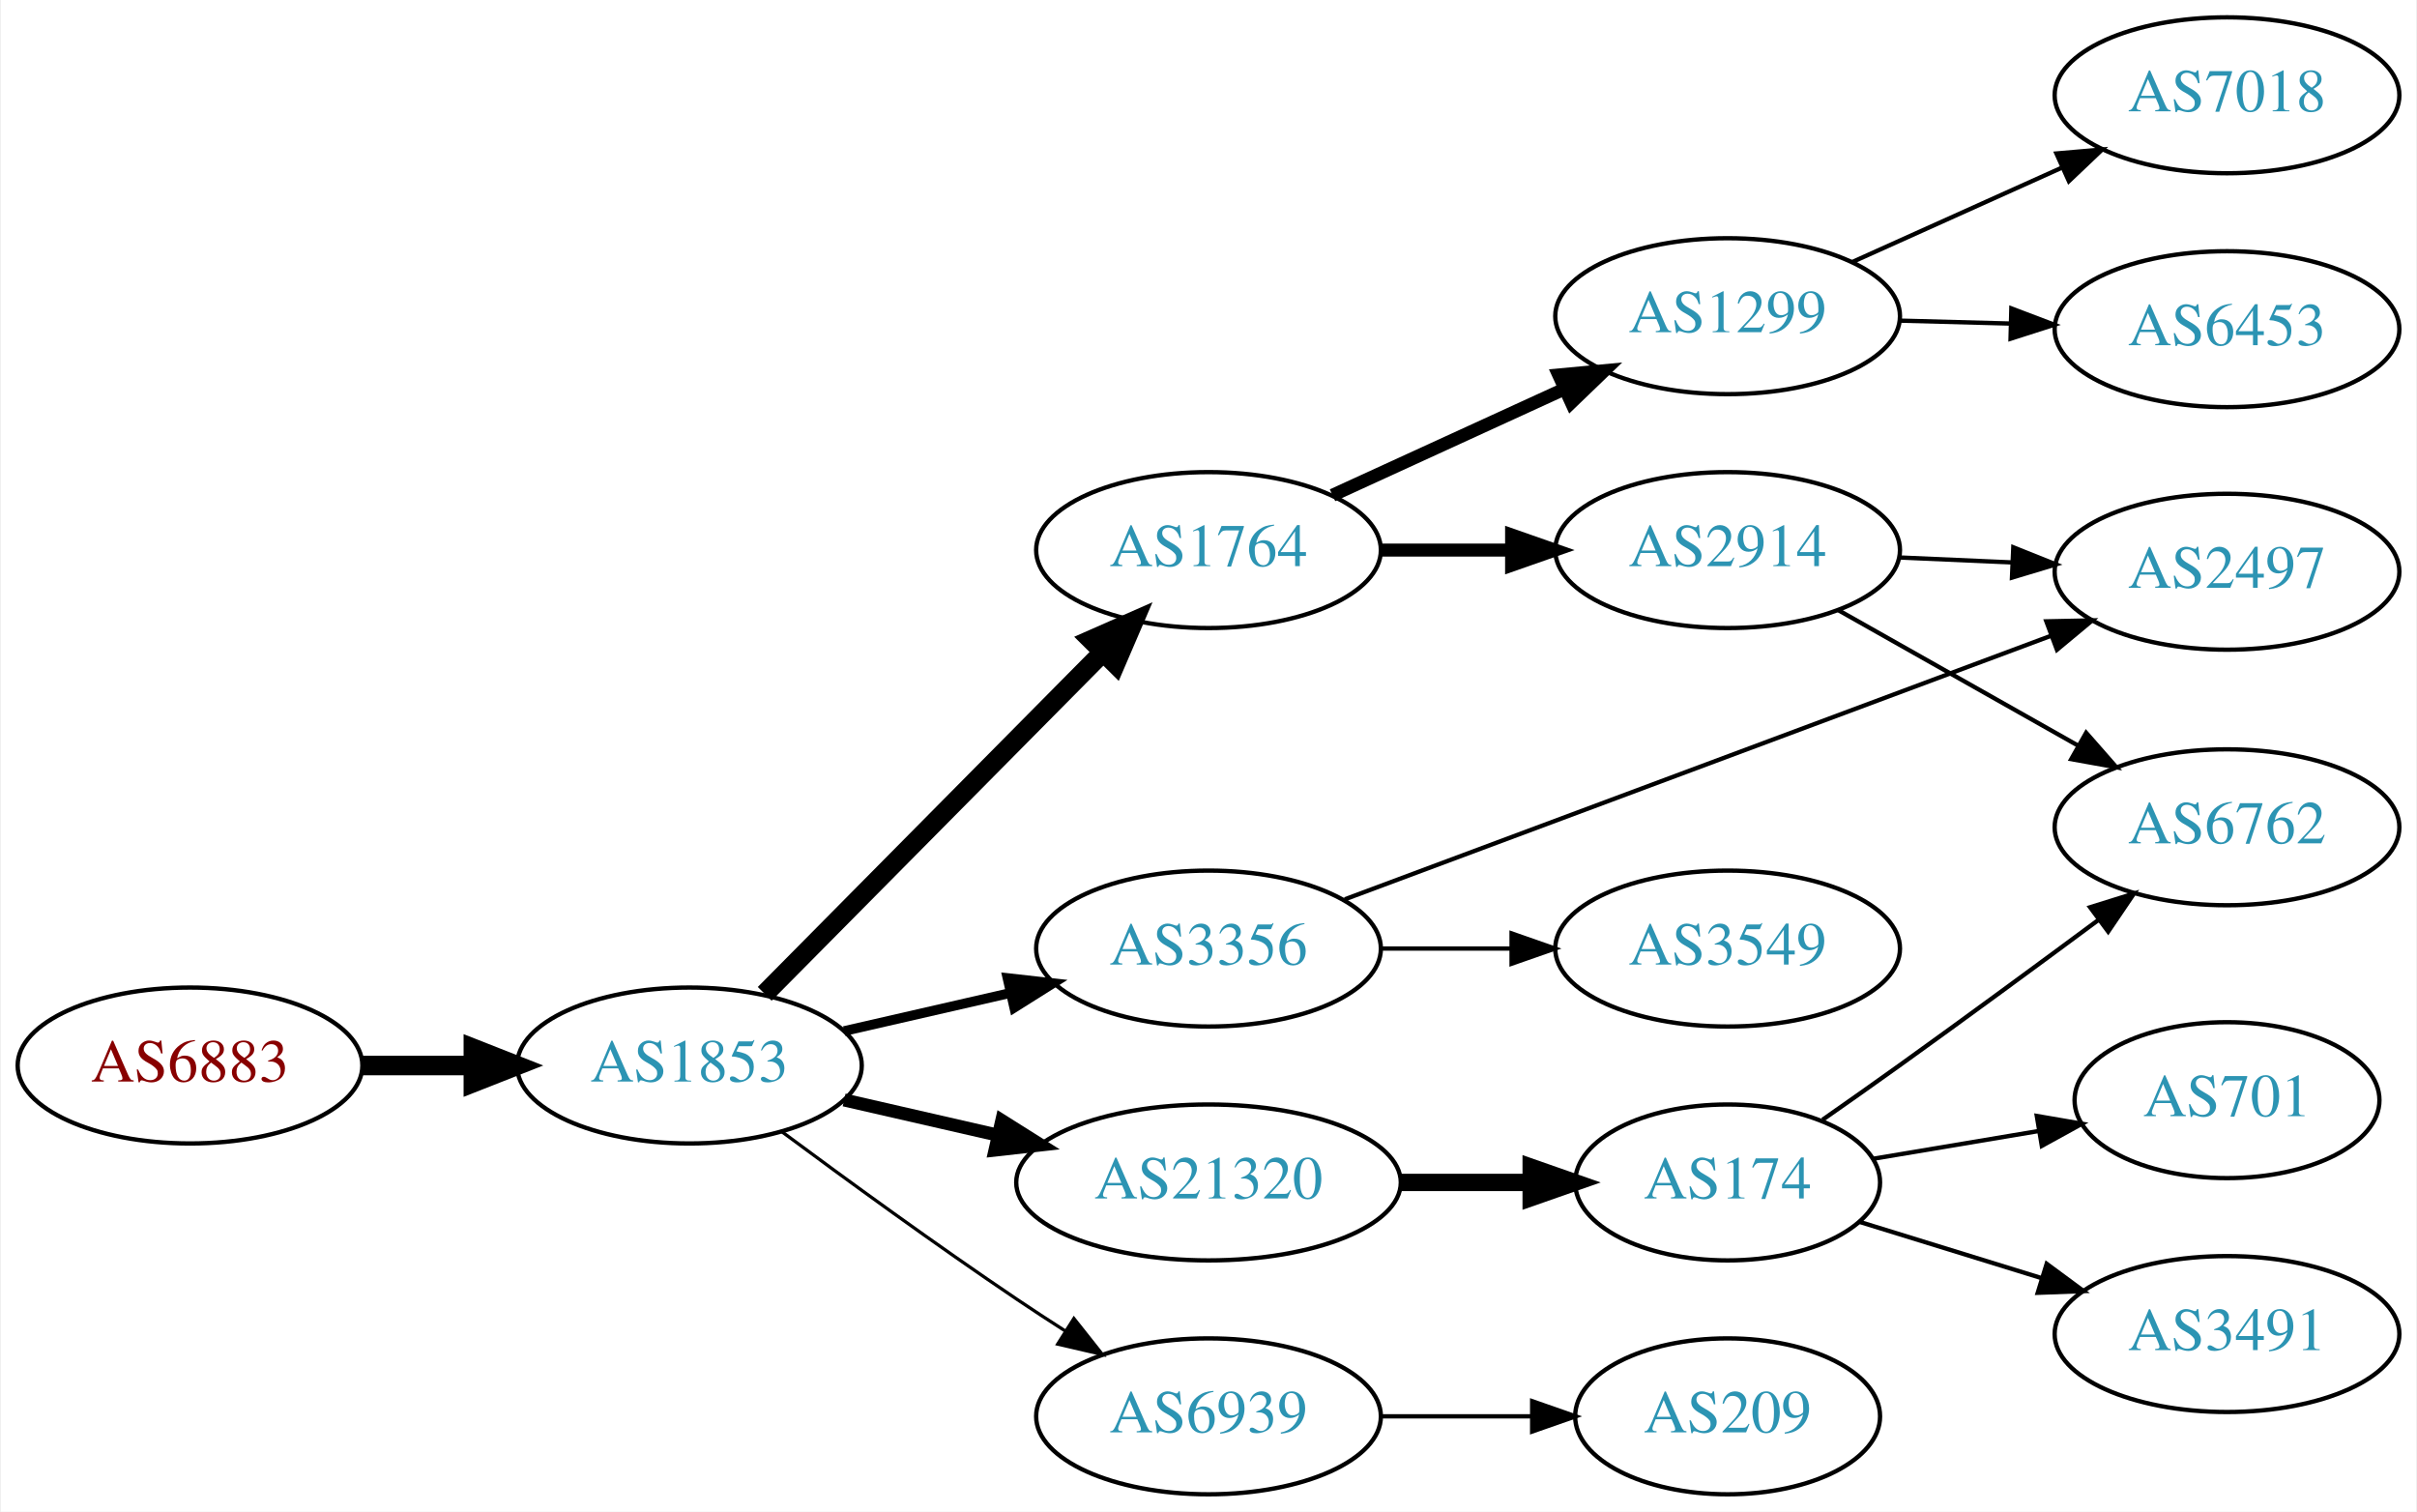
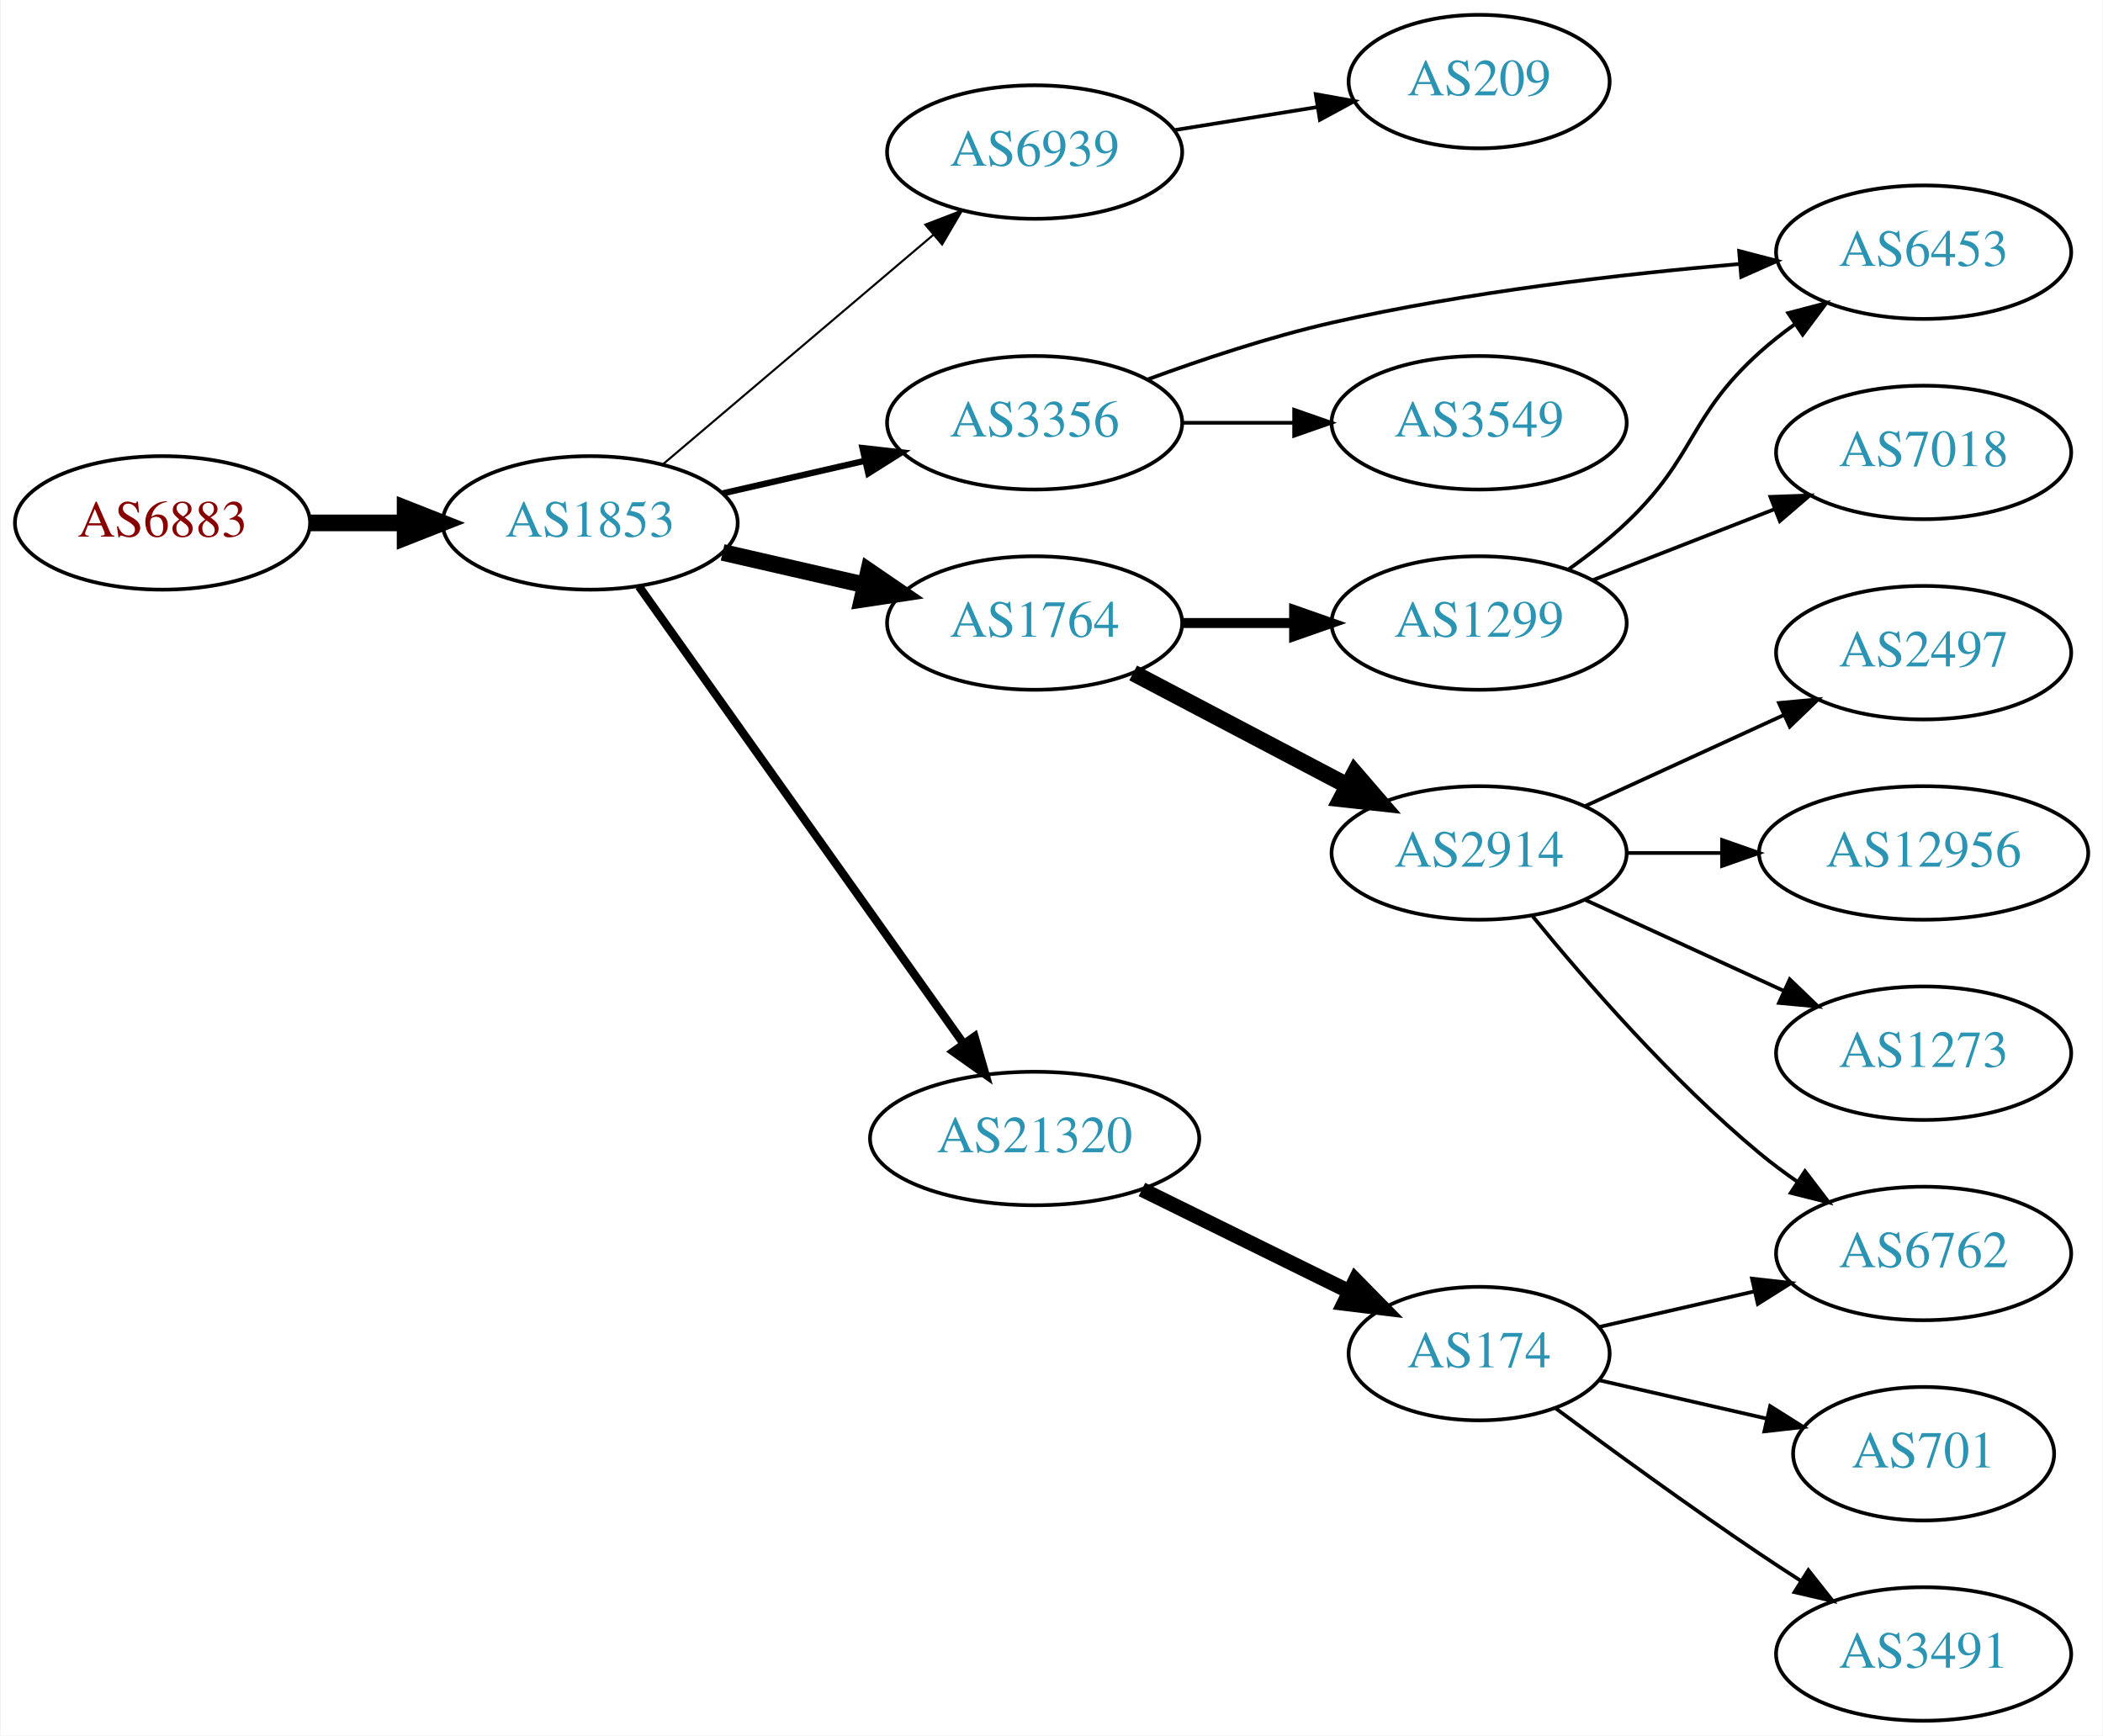
- <svg xmlns="http://www.w3.org/2000/svg" xmlns:xlink="http://www.w3.org/1999/xlink" width="558pt" height="349pt" viewBox="0.00 0.00 557.56 349.00">
-   <g id="graph0" class="graph" transform="scale(1 1) rotate(0) translate(4 345)">
-     <polygon fill="white" stroke="none" points="-4,4 -4,-345 553.564,-345 553.564,4 -4,4" />
+ <svg xmlns="http://www.w3.org/2000/svg" xmlns:xlink="http://www.w3.org/1999/xlink" width="567pt" height="468pt" viewBox="0.00 0.00 566.66 468.00">
+   <g id="graph0" class="graph" transform="scale(1 1) rotate(0) translate(4 464)">
+     <polygon fill="white" stroke="none" points="-4,4 -4,-464 562.663,-464 562.663,4 -4,4" />
    <g id="node1" class="node">
      <g id="a_node1">
        <a xlink:href="/asn/6883" xlink:title="AS6883 ~ Parlamentsdirektion [AT]">
-           <ellipse fill="#ffffff" stroke="black" cx="39.647" cy="-99" rx="39.794" ry="18" />
-           <text text-anchor="middle" x="39.647" y="-95.3" font-family="Times,serif" font-size="14.00" fill="#880000">AS6883</text>
+           <ellipse fill="#ffffff" stroke="black" cx="39.647" cy="-323" rx="39.794" ry="18" />
+           <text text-anchor="middle" x="39.647" y="-319.3" font-family="Times,serif" font-size="14.00" fill="#880000">AS6883</text>
        </a>
      </g>
    </g>
    <g id="node2" class="node">
      <g id="a_node2">
        <a xlink:href="/asn/1853" xlink:title="AS1853 ~ ACOnet Backbone [AT]">
-           <ellipse fill="#ffffff" stroke="black" cx="154.939" cy="-99" rx="39.794" ry="18" />
-           <text text-anchor="middle" x="154.939" y="-95.3" font-family="Times,serif" font-size="14.00" fill="#2c94b3">AS1853</text>
+           <ellipse fill="#ffffff" stroke="black" cx="154.939" cy="-323" rx="39.794" ry="18" />
+           <text text-anchor="middle" x="154.939" y="-319.3" font-family="Times,serif" font-size="14.00" fill="#2c94b3">AS1853</text>
        </a>
      </g>
    </g>
    <g id="edge1" class="edge">
-       <path fill="none" stroke="black" stroke-width="4.5" d="M79.319,-99C87.522,-99 96.286,-99 104.818,-99" />
-       <polygon fill="black" stroke="black" stroke-width="4.5" points="105.057,-102.938 115.057,-99 105.057,-95.063 105.057,-102.938" />
+       <path fill="none" stroke="black" stroke-width="4.5" d="M79.319,-323C87.522,-323 96.286,-323 104.818,-323" />
+       <polygon fill="black" stroke="black" stroke-width="4.5" points="105.057,-326.938 115.057,-323 105.057,-319.063 105.057,-326.938" />
    </g>
    <g id="node3" class="node">
      <g id="a_node3">
-         <a xlink:href="/asn/1764" xlink:title="AS1764 ~ NEXTLAYER-AS [AT]">
-           <ellipse fill="#ffffff" stroke="black" cx="274.782" cy="-218" rx="39.794" ry="18" />
-           <text text-anchor="middle" x="274.782" y="-214.3" font-family="Times,serif" font-size="14.00" fill="#2c94b3">AS1764</text>
+         <a xlink:href="/asn/6939" xlink:title="AS6939 ~ Hurricane Electric LLC [US]">
+           <ellipse fill="#ffffff" stroke="black" cx="274.782" cy="-423" rx="39.794" ry="18" />
+           <text text-anchor="middle" x="274.782" y="-419.3" font-family="Times,serif" font-size="14.00" fill="#2c94b3">AS6939</text>
        </a>
      </g>
    </g>
    <g id="edge2" class="edge">
-       <path fill="none" stroke="black" stroke-width="4.5" d="M172.325,-115.546C192.64,-136.061 227.402,-171.164 250.485,-194.474" />
-       <polygon fill="black" stroke="black" stroke-width="4.5" points="247.701,-197.259 257.536,-201.594 253.297,-191.718 247.701,-197.259" />
+       <path fill="none" stroke="black" stroke-width="0.562" d="M174.612,-338.845C194.264,-355.522 225.359,-381.909 247.488,-400.687" />
+       <polygon fill="black" stroke="black" stroke-width="0.562" points="245.308,-403.427 255.197,-407.229 249.837,-398.09 245.308,-403.427" />
    </g>
    <g id="node4" class="node">
      <g id="a_node4">
-         <a xlink:href="/asn/6939" xlink:title="AS6939 ~ Hurricane Electric LLC [US]">
-           <ellipse fill="#ffffff" stroke="black" cx="274.782" cy="-18" rx="39.794" ry="18" />
-           <text text-anchor="middle" x="274.782" y="-14.3" font-family="Times,serif" font-size="14.00" fill="#2c94b3">AS6939</text>
+         <a xlink:href="/asn/3356" xlink:title="AS3356 ~ Level 3 Parent, LLC [US]">
+           <ellipse fill="#ffffff" stroke="black" cx="274.782" cy="-350" rx="39.794" ry="18" />
+           <text text-anchor="middle" x="274.782" y="-346.3" font-family="Times,serif" font-size="14.00" fill="#2c94b3">AS3356</text>
        </a>
      </g>
    </g>
    <g id="edge3" class="edge">
-       <path fill="none" stroke="black" stroke-width="0.75" d="M176.27,-83.723C191.132,-72.696 211.877,-57.593 230.586,-45 234.135,-42.611 237.885,-40.161 241.634,-37.758" />
-       <polygon fill="black" stroke="black" stroke-width="0.75" points="243.702,-40.591 250.282,-32.288 239.96,-34.675 243.702,-40.591" />
+       <path fill="none" stroke="black" stroke-width="1.688" d="M190.659,-330.955C202.659,-333.704 216.28,-336.825 228.972,-339.733" />
+       <polygon fill="black" stroke="black" stroke-width="1.688" points="228.375,-343.187 238.904,-342.009 229.938,-336.364 228.375,-343.187" />
    </g>
    <g id="node5" class="node">
      <g id="a_node5">
-         <a xlink:href="/asn/3356" xlink:title="AS3356 ~ Level 3 Parent, LLC [US]">
-           <ellipse fill="#ffffff" stroke="black" cx="274.782" cy="-126" rx="39.794" ry="18" />
-           <text text-anchor="middle" x="274.782" y="-122.3" font-family="Times,serif" font-size="14.00" fill="#2c94b3">AS3356</text>
+         <a xlink:href="/asn/21320" xlink:title="AS21320 ~ GEANT Vereniging [EU]">
+           <ellipse fill="#ffffff" stroke="black" cx="274.782" cy="-157" rx="44.393" ry="18" />
+           <text text-anchor="middle" x="274.782" y="-153.3" font-family="Times,serif" font-size="14.00" fill="#2c94b3">AS21320</text>
        </a>
      </g>
    </g>
    <g id="edge4" class="edge">
-       <path fill="none" stroke="black" stroke-width="2.25" d="M190.659,-106.955C202.659,-109.704 216.28,-112.825 228.972,-115.733" />
-       <polygon fill="black" stroke="black" stroke-width="2.25" points="228.375,-119.187 238.904,-118.009 229.938,-112.364 228.375,-119.187" />
+       <path fill="none" stroke="black" stroke-width="2.25" d="M168.107,-305.86C188.836,-276.66 231.112,-217.107 255.44,-182.837" />
+       <polygon fill="black" stroke="black" stroke-width="2.25" points="258.57,-184.475 261.504,-174.295 252.862,-180.423 258.57,-184.475" />
    </g>
    <g id="node6" class="node">
      <g id="a_node6">
-         <a xlink:href="/asn/21320" xlink:title="AS21320 ~ GEANT Vereniging [EU]">
-           <ellipse fill="#ffffff" stroke="black" cx="274.782" cy="-72" rx="44.393" ry="18" />
-           <text text-anchor="middle" x="274.782" y="-68.3" font-family="Times,serif" font-size="14.00" fill="#2c94b3">AS21320</text>
+         <a xlink:href="/asn/1764" xlink:title="AS1764 ~ NEXTLAYER-AS [AT]">
+           <ellipse fill="#ffffff" stroke="black" cx="274.782" cy="-296" rx="39.794" ry="18" />
+           <text text-anchor="middle" x="274.782" y="-292.3" font-family="Times,serif" font-size="14.00" fill="#2c94b3">AS1764</text>
        </a>
      </g>
    </g>
    <g id="edge5" class="edge">
-       <path fill="none" stroke="black" stroke-width="3" d="M190.659,-91.045C201.797,-88.493 214.332,-85.621 226.225,-82.896" />
-       <polygon fill="black" stroke="black" stroke-width="3" points="227.054,-86.297 236.02,-80.652 225.491,-79.474 227.054,-86.297" />
+       <path fill="none" stroke="black" stroke-width="4.5" d="M190.659,-315.045C202.659,-312.296 216.28,-309.175 228.972,-306.267" />
+       <polygon fill="black" stroke="black" stroke-width="4.5" points="230.036,-310.063 238.904,-303.991 228.277,-302.387 230.036,-310.063" />
    </g>
    <g id="node7" class="node">
      <g id="a_node7">
-         <a xlink:href="/asn/1299" xlink:title="AS1299 ~ Telia Carrier [EU]">
-           <ellipse fill="#ffffff" stroke="black" cx="394.625" cy="-272" rx="39.794" ry="18" />
-           <text text-anchor="middle" x="394.625" y="-268.3" font-family="Times,serif" font-size="14.00" fill="#2c94b3">AS1299</text>
+         <a xlink:href="/asn/209" xlink:title="AS209 ~ CenturyLink Communications, LLC [US]">
+           <ellipse fill="#ffffff" stroke="black" cx="394.625" cy="-442" rx="35.194" ry="18" />
+           <text text-anchor="middle" x="394.625" y="-438.3" font-family="Times,serif" font-size="14.00" fill="#2c94b3">AS209</text>
        </a>
      </g>
    </g>
    <g id="edge6" class="edge">
-       <path fill="none" stroke="black" stroke-width="3" d="M303.411,-230.661C319.368,-237.973 339.638,-247.261 356.921,-255.181" />
-       <polygon fill="black" stroke="black" stroke-width="3" points="355.62,-258.435 366.169,-259.419 358.536,-252.071 355.62,-258.435" />
+       <path fill="none" stroke="black" d="M312.422,-428.908C324.684,-430.885 338.456,-433.105 351.126,-435.148" />
+       <polygon fill="black" stroke="black" points="350.572,-438.604 361.002,-436.74 351.686,-431.693 350.572,-438.604" />
+     </g>
+     <g id="node15" class="node">
+       <g id="a_node15">
+         <a xlink:href="/asn/6453" xlink:title="AS6453 ~ TATA COMMUNICATIONS (AMERICA) INC [US]">
+           <ellipse fill="#ffffff" stroke="black" cx="514.467" cy="-396" rx="39.794" ry="18" />
+           <text text-anchor="middle" x="514.467" y="-392.3" font-family="Times,serif" font-size="14.00" fill="#2c94b3">AS6453</text>
+         </a>
+       </g>
+     </g>
+     <g id="edge16" class="edge">
+       <path fill="none" stroke="black" d="M305.068,-361.623C319.826,-367.057 338.123,-373.161 354.978,-377 391.271,-385.266 433.109,-390.089 464.683,-392.805" />
+       <polygon fill="black" stroke="black" points="464.722,-396.32 474.974,-393.648 465.293,-389.344 464.722,-396.32" />
+     </g>
+     <g id="node17" class="node">
+       <g id="a_node17">
+         <a xlink:href="/asn/3549" xlink:title="AS3549 ~ Level 3 Parent, LLC [US]">
+           <ellipse fill="#ffffff" stroke="black" cx="394.625" cy="-350" rx="39.794" ry="18" />
+           <text text-anchor="middle" x="394.625" y="-346.3" font-family="Times,serif" font-size="14.00" fill="#2c94b3">AS3549</text>
+         </a>
+       </g>
+     </g>
+     <g id="edge17" class="edge">
+       <path fill="none" stroke="black" d="M314.695,-350C324.248,-350 334.598,-350 344.56,-350" />
+       <polygon fill="black" stroke="black" points="344.753,-353.5 354.753,-350 344.753,-346.5 344.753,-353.5" />
    </g>
    <g id="node8" class="node">
      <g id="a_node8">
+         <a xlink:href="/asn/174" xlink:title="AS174 ~ Cogent Communications [US]">
+           <ellipse fill="#ffffff" stroke="black" cx="394.625" cy="-99" rx="35.194" ry="18" />
+           <text text-anchor="middle" x="394.625" y="-95.3" font-family="Times,serif" font-size="14.00" fill="#2c94b3">AS174</text>
+         </a>
+       </g>
+     </g>
+     <g id="edge7" class="edge">
+       <path fill="none" stroke="black" stroke-width="4" d="M303.709,-143.255C320.363,-135.058 341.635,-124.588 359.307,-115.89" />
+       <polygon fill="black" stroke="black" stroke-width="4" points="361.276,-118.822 368.703,-111.266 358.185,-112.542 361.276,-118.822" />
+     </g>
+     <g id="node9" class="node">
+       <g id="a_node9">
        <a xlink:href="/asn/2914" xlink:title="AS2914 ~ NTT America, Inc. [US]">
-           <ellipse fill="#ffffff" stroke="black" cx="394.625" cy="-218" rx="39.794" ry="18" />
-           <text text-anchor="middle" x="394.625" y="-214.3" font-family="Times,serif" font-size="14.00" fill="#2c94b3">AS2914</text>
-         </a>
-       </g>
-     </g>
-     <g id="edge7" class="edge">
-       <path fill="none" stroke="black" stroke-width="3" d="M314.695,-218C324.248,-218 334.598,-218 344.56,-218" />
-       <polygon fill="black" stroke="black" stroke-width="3" points="344.753,-221.5 354.753,-218 344.753,-214.5 344.753,-221.5" />
+           <ellipse fill="#ffffff" stroke="black" cx="394.625" cy="-234" rx="39.794" ry="18" />
+           <text text-anchor="middle" x="394.625" y="-230.3" font-family="Times,serif" font-size="14.00" fill="#2c94b3">AS2914</text>
+         </a>
+       </g>
+     </g>
+     <g id="edge8" class="edge">
+       <path fill="none" stroke="black" stroke-width="4.5" d="M301.352,-282.547C318.261,-273.65 340.635,-261.879 359.116,-252.156" />
+       <polygon fill="black" stroke="black" stroke-width="4.5" points="361.088,-255.568 368.104,-247.427 357.421,-248.598 361.088,-255.568" />
+     </g>
+     <g id="node10" class="node">
+       <g id="a_node10">
+         <a xlink:href="/asn/1299" xlink:title="AS1299 ~ Telia Carrier [EU]">
+           <ellipse fill="#ffffff" stroke="black" cx="394.625" cy="-296" rx="39.794" ry="18" />
+           <text text-anchor="middle" x="394.625" y="-292.3" font-family="Times,serif" font-size="14.00" fill="#2c94b3">AS1299</text>
+         </a>
+       </g>
+     </g>
+     <g id="edge9" class="edge">
+       <path fill="none" stroke="black" stroke-width="2.7" d="M314.695,-296C324.248,-296 334.598,-296 344.56,-296" />
+       <polygon fill="black" stroke="black" stroke-width="2.7" points="344.753,-299.5 354.753,-296 344.753,-292.5 344.753,-299.5" />
+     </g>
+     <g id="node14" class="node">
+       <g id="a_node14">
+         <a xlink:href="/asn/6762" xlink:title="AS6762 ~ TELECOM ITALIA SPARKLE S.p.A. [IT]">
+           <ellipse fill="#ffffff" stroke="black" cx="514.467" cy="-126" rx="39.794" ry="18" />
+           <text text-anchor="middle" x="514.467" y="-122.3" font-family="Times,serif" font-size="14.00" fill="#2c94b3">AS6762</text>
+         </a>
+       </g>
+     </g>
+     <g id="edge19" class="edge">
+       <path fill="none" stroke="black" d="M426.895,-106.165C439.734,-109.106 454.839,-112.567 468.806,-115.767" />
+       <polygon fill="black" stroke="black" points="468.198,-119.219 478.727,-118.04 469.761,-112.395 468.198,-119.219" />
+     </g>
+     <g id="node18" class="node">
+       <g id="a_node18">
+         <a xlink:href="/asn/701" xlink:title="AS701 ~ UUNET [US]">
+           <ellipse fill="#ffffff" stroke="black" cx="514.467" cy="-72" rx="35.194" ry="18" />
+           <text text-anchor="middle" x="514.467" y="-68.3" font-family="Times,serif" font-size="14.00" fill="#2c94b3">AS701</text>
+         </a>
+       </g>
+     </g>
+     <g id="edge18" class="edge">
+       <path fill="none" stroke="black" d="M426.895,-91.835C440.745,-88.662 457.232,-84.885 472.083,-81.482" />
+       <polygon fill="black" stroke="black" points="473.085,-84.843 482.051,-79.198 471.522,-78.02 473.085,-84.843" />
+     </g>
+     <g id="node19" class="node">
+       <g id="a_node19">
+         <a xlink:href="/asn/3491" xlink:title="AS3491 ~ PCCW Global, Inc. [US]">
+           <ellipse fill="#ffffff" stroke="black" cx="514.467" cy="-18" rx="39.794" ry="18" />
+           <text text-anchor="middle" x="514.467" y="-14.3" font-family="Times,serif" font-size="14.00" fill="#2c94b3">AS3491</text>
+         </a>
+       </g>
+     </g>
+     <g id="edge20" class="edge">
+       <path fill="none" stroke="black" d="M415.326,-84.19C430.228,-73.125 451.296,-57.772 470.271,-45 473.82,-42.611 477.57,-40.161 481.319,-37.758" />
+       <polygon fill="black" stroke="black" points="483.387,-40.591 489.967,-32.288 479.645,-34.675 483.387,-40.591" />
    </g>
    <g id="node11" class="node">
      <g id="a_node11">
-         <a xlink:href="/asn/209" xlink:title="AS209 ~ CenturyLink Communications, LLC [US]">
-           <ellipse fill="#ffffff" stroke="black" cx="394.625" cy="-18" rx="35.194" ry="18" />
-           <text text-anchor="middle" x="394.625" y="-14.3" font-family="Times,serif" font-size="14.00" fill="#2c94b3">AS209</text>
+         <a xlink:href="/asn/2497" xlink:title="AS2497 ~ Internet Initiative Japan Inc. [JP]">
+           <ellipse fill="#ffffff" stroke="black" cx="514.467" cy="-288" rx="39.794" ry="18" />
+           <text text-anchor="middle" x="514.467" y="-284.3" font-family="Times,serif" font-size="14.00" fill="#2c94b3">AS2497</text>
        </a>
      </g>
    </g>
    <g id="edge10" class="edge">
-       <path fill="none" stroke="black" d="M314.695,-18C325.782,-18 337.941,-18 349.323,-18" />
-       <polygon fill="black" stroke="black" points="349.505,-21.5 359.505,-18 349.505,-14.5 349.505,-21.5" />
+       <path fill="none" stroke="black" d="M423.253,-246.661C439.21,-253.973 459.481,-263.261 476.764,-271.181" />
+       <polygon fill="black" stroke="black" points="475.462,-274.435 486.011,-275.419 478.378,-268.071 475.462,-274.435" />
    </g>
    <g id="node12" class="node">
      <g id="a_node12">
-         <a xlink:href="/asn/2497" xlink:title="AS2497 ~ Internet Initiative Japan Inc. [JP]">
-           <ellipse fill="#ffffff" stroke="black" cx="509.918" cy="-213" rx="39.794" ry="18" />
-           <text text-anchor="middle" x="509.918" y="-209.3" font-family="Times,serif" font-size="14.00" fill="#2c94b3">AS2497</text>
+         <a xlink:href="/asn/12956" xlink:title="AS12956 ~ TELXIUS [ES]">
+           <ellipse fill="#ffffff" stroke="black" cx="514.467" cy="-234" rx="44.393" ry="18" />
+           <text text-anchor="middle" x="514.467" y="-230.3" font-family="Times,serif" font-size="14.00" fill="#2c94b3">AS12956</text>
        </a>
      </g>
    </g>
    <g id="edge11" class="edge">
-       <path fill="none" stroke="black" d="M306.26,-137.374C348.089,-152.983 423.332,-181.062 469.429,-198.264" />
-       <polygon fill="black" stroke="black" points="468.208,-201.544 478.801,-201.761 470.656,-194.986 468.208,-201.544" />
+       <path fill="none" stroke="black" d="M434.537,-234C442.64,-234 451.315,-234 459.841,-234" />
+       <polygon fill="black" stroke="black" points="460.119,-237.5 470.119,-234 460.119,-230.5 460.119,-237.5" />
    </g>
    <g id="node13" class="node">
      <g id="a_node13">
-         <a xlink:href="/asn/3549" xlink:title="AS3549 ~ Level 3 Parent, LLC [US]">
-           <ellipse fill="#ffffff" stroke="black" cx="394.625" cy="-126" rx="39.794" ry="18" />
-           <text text-anchor="middle" x="394.625" y="-122.3" font-family="Times,serif" font-size="14.00" fill="#2c94b3">AS3549</text>
+         <a xlink:href="/asn/1273" xlink:title="AS1273 ~ Vodafone Group PLC [EU]">
+           <ellipse fill="#ffffff" stroke="black" cx="514.467" cy="-180" rx="39.794" ry="18" />
+           <text text-anchor="middle" x="514.467" y="-176.3" font-family="Times,serif" font-size="14.00" fill="#2c94b3">AS1273</text>
        </a>
      </g>
    </g>
    <g id="edge12" class="edge">
-       <path fill="none" stroke="black" d="M314.695,-126C324.248,-126 334.598,-126 344.56,-126" />
-       <polygon fill="black" stroke="black" points="344.753,-129.5 354.753,-126 344.753,-122.5 344.753,-129.5" />
-     </g>
-     <g id="node14" class="node">
-       <g id="a_node14">
-         <a xlink:href="/asn/174" xlink:title="AS174 ~ Cogent Communications [US]">
-           <ellipse fill="#ffffff" stroke="black" cx="394.625" cy="-72" rx="35.194" ry="18" />
-           <text text-anchor="middle" x="394.625" y="-68.3" font-family="Times,serif" font-size="14.00" fill="#2c94b3">AS174</text>
-         </a>
-       </g>
+       <path fill="none" stroke="black" d="M423.253,-221.339C439.21,-214.027 459.481,-204.739 476.764,-196.819" />
+       <polygon fill="black" stroke="black" points="478.378,-199.929 486.011,-192.581 475.462,-193.565 478.378,-199.929" />
    </g>
    <g id="edge13" class="edge">
-       <path fill="none" stroke="black" stroke-width="4" d="M318.993,-72C328.841,-72 339.321,-72 349.218,-72" />
-       <polygon fill="black" stroke="black" stroke-width="4" points="349.27,-75.5 359.27,-72 349.27,-68.5 349.27,-75.5" />
-     </g>
-     <g id="node9" class="node">
-       <g id="a_node9">
-         <a xlink:href="/asn/7018" xlink:title="AS7018 ~ AT&amp;T Services, Inc. [US]">
-           <ellipse fill="#ffffff" stroke="black" cx="509.918" cy="-323" rx="39.794" ry="18" />
-           <text text-anchor="middle" x="509.918" y="-319.3" font-family="Times,serif" font-size="14.00" fill="#2c94b3">AS7018</text>
-         </a>
-       </g>
-     </g>
-     <g id="edge8" class="edge">
-       <path fill="none" stroke="black" d="M423.339,-284.476C437.878,-291.021 455.892,-299.13 471.637,-306.218" />
-       <polygon fill="black" stroke="black" points="470.541,-309.563 481.096,-310.476 473.414,-303.18 470.541,-309.563" />
-     </g>
-     <g id="node10" class="node">
-       <g id="a_node10">
-         <a xlink:href="/asn/6453" xlink:title="AS6453 ~ TATA COMMUNICATIONS (AMERICA) INC [US]">
-           <ellipse fill="#ffffff" stroke="black" cx="509.918" cy="-269" rx="39.794" ry="18" />
-           <text text-anchor="middle" x="509.918" y="-265.3" font-family="Times,serif" font-size="14.00" fill="#2c94b3">AS6453</text>
-         </a>
-       </g>
-     </g>
-     <g id="edge9" class="edge">
-       <path fill="none" stroke="black" d="M434.297,-270.976C442.5,-270.759 451.264,-270.527 459.796,-270.301" />
-       <polygon fill="black" stroke="black" points="460.131,-273.793 470.035,-270.03 459.946,-266.796 460.131,-273.793" />
-     </g>
-     <g id="edge18" class="edge">
-       <path fill="none" stroke="black" d="M434.297,-216.293C442.682,-215.923 451.654,-215.527 460.364,-215.143" />
-       <polygon fill="black" stroke="black" points="460.584,-218.637 470.42,-214.699 460.275,-211.643 460.584,-218.637" />
+       <path fill="none" stroke="black" d="M409.044,-216.935C423.158,-199.625 446.573,-172.655 470.271,-153 473.487,-150.332 476.988,-147.73 480.558,-145.259" />
+       <polygon fill="black" stroke="black" points="482.482,-148.183 488.915,-139.764 478.636,-142.334 482.482,-148.183" />
+     </g>
+     <g id="edge14" class="edge">
+       <path fill="none" stroke="black" d="M418.567,-310.353C423.96,-314.172 429.517,-318.497 434.271,-323 453.119,-340.853 450.972,-351.635 470.271,-369 473.219,-371.653 476.46,-374.205 479.8,-376.609" />
+       <polygon fill="black" stroke="black" points="477.948,-379.582 488.199,-382.259 481.855,-373.773 477.948,-379.582" />
    </g>
    <g id="node16" class="node">
      <g id="a_node16">
-         <a xlink:href="/asn/6762" xlink:title="AS6762 ~ TELECOM ITALIA SPARKLE S.p.A. [IT]">
-           <ellipse fill="#ffffff" stroke="black" cx="509.918" cy="-154" rx="39.794" ry="18" />
-           <text text-anchor="middle" x="509.918" y="-150.3" font-family="Times,serif" font-size="14.00" fill="#2c94b3">AS6762</text>
-         </a>
-       </g>
-     </g>
-     <g id="edge17" class="edge">
-       <path fill="none" stroke="black" d="M420.207,-204.113C436.39,-194.971 457.777,-182.889 475.497,-172.879" />
-       <polygon fill="black" stroke="black" points="477.397,-175.826 484.383,-167.86 473.954,-169.731 477.397,-175.826" />
-     </g>
-     <g id="node15" class="node">
-       <g id="a_node15">
-         <a xlink:href="/asn/701" xlink:title="AS701 ~ UUNET [US]">
-           <ellipse fill="#ffffff" stroke="black" cx="509.918" cy="-91" rx="35.194" ry="18" />
-           <text text-anchor="middle" x="509.918" y="-87.3" font-family="Times,serif" font-size="14.00" fill="#2c94b3">AS701</text>
-         </a>
-       </g>
-     </g>
-     <g id="edge14" class="edge">
-       <path fill="none" stroke="black" d="M428.09,-77.445C440.06,-79.452 453.803,-81.757 466.521,-83.89" />
-       <polygon fill="black" stroke="black" points="466.006,-87.352 476.448,-85.555 467.164,-80.449 466.006,-87.352" />
+         <a xlink:href="/asn/7018" xlink:title="AS7018 ~ AT&amp;T Services, Inc. [US]">
+           <ellipse fill="#ffffff" stroke="black" cx="514.467" cy="-342" rx="39.794" ry="18" />
+           <text text-anchor="middle" x="514.467" y="-338.3" font-family="Times,serif" font-size="14.00" fill="#2c94b3">AS7018</text>
+         </a>
+       </g>
    </g>
    <g id="edge15" class="edge">
-       <path fill="none" stroke="black" d="M416.551,-86.477C422.314,-90.503 428.552,-94.896 434.271,-99 449.542,-109.958 466.412,-122.362 480.246,-132.613" />
-       <polygon fill="black" stroke="black" points="478.309,-135.535 488.425,-138.686 482.482,-129.915 478.309,-135.535" />
-     </g>
-     <g id="node17" class="node">
-       <g id="a_node17">
-         <a xlink:href="/asn/3491" xlink:title="AS3491 ~ PCCW Global, Inc. [US]">
-           <ellipse fill="#ffffff" stroke="black" cx="509.918" cy="-37" rx="39.794" ry="18" />
-           <text text-anchor="middle" x="509.918" y="-33.3" font-family="Times,serif" font-size="14.00" fill="#2c94b3">AS3491</text>
-         </a>
-       </g>
-     </g>
-     <g id="edge16" class="edge">
-       <path fill="none" stroke="black" d="M425.095,-62.895C437.863,-58.951 453.044,-54.261 466.956,-49.964" />
-       <polygon fill="black" stroke="black" points="468.287,-53.215 476.809,-46.919 466.221,-46.527 468.287,-53.215" />
+       <path fill="none" stroke="black" d="M425.361,-307.608C440.155,-313.382 458.232,-320.439 474.154,-326.654" />
+       <polygon fill="black" stroke="black" points="473.152,-330.02 483.74,-330.396 475.697,-323.499 473.152,-330.02" />
    </g>
  </g>
</svg>
